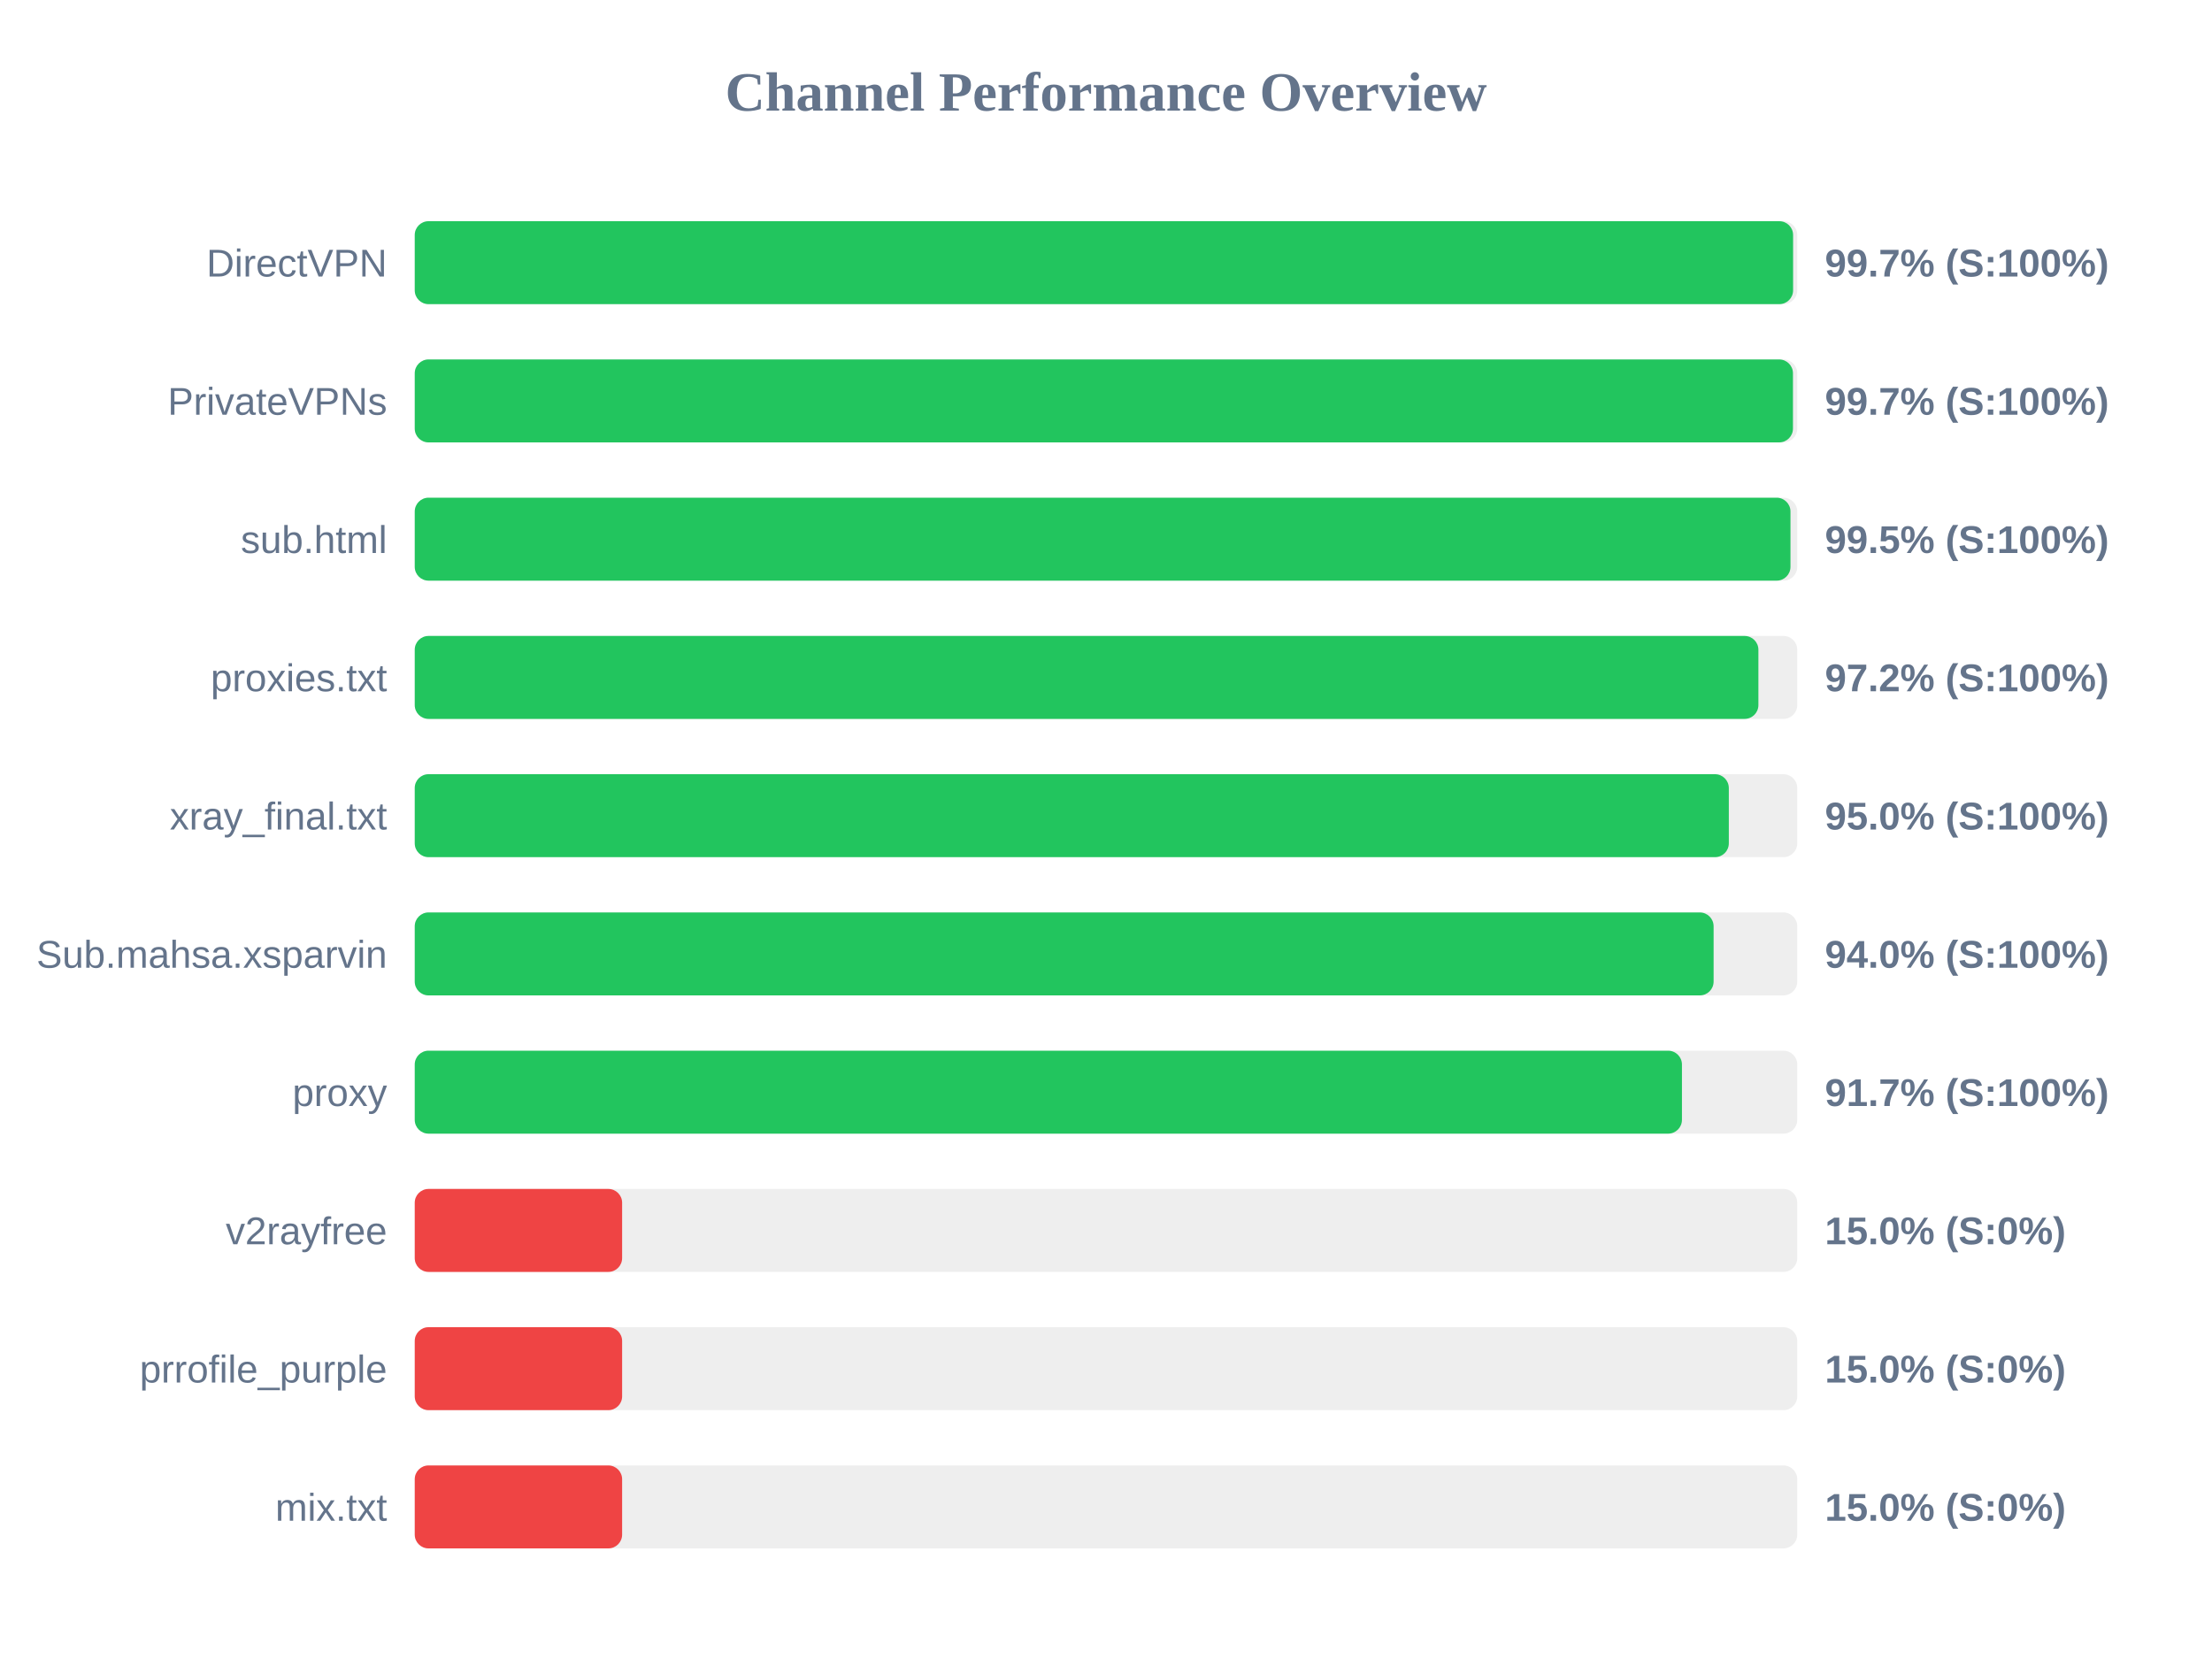
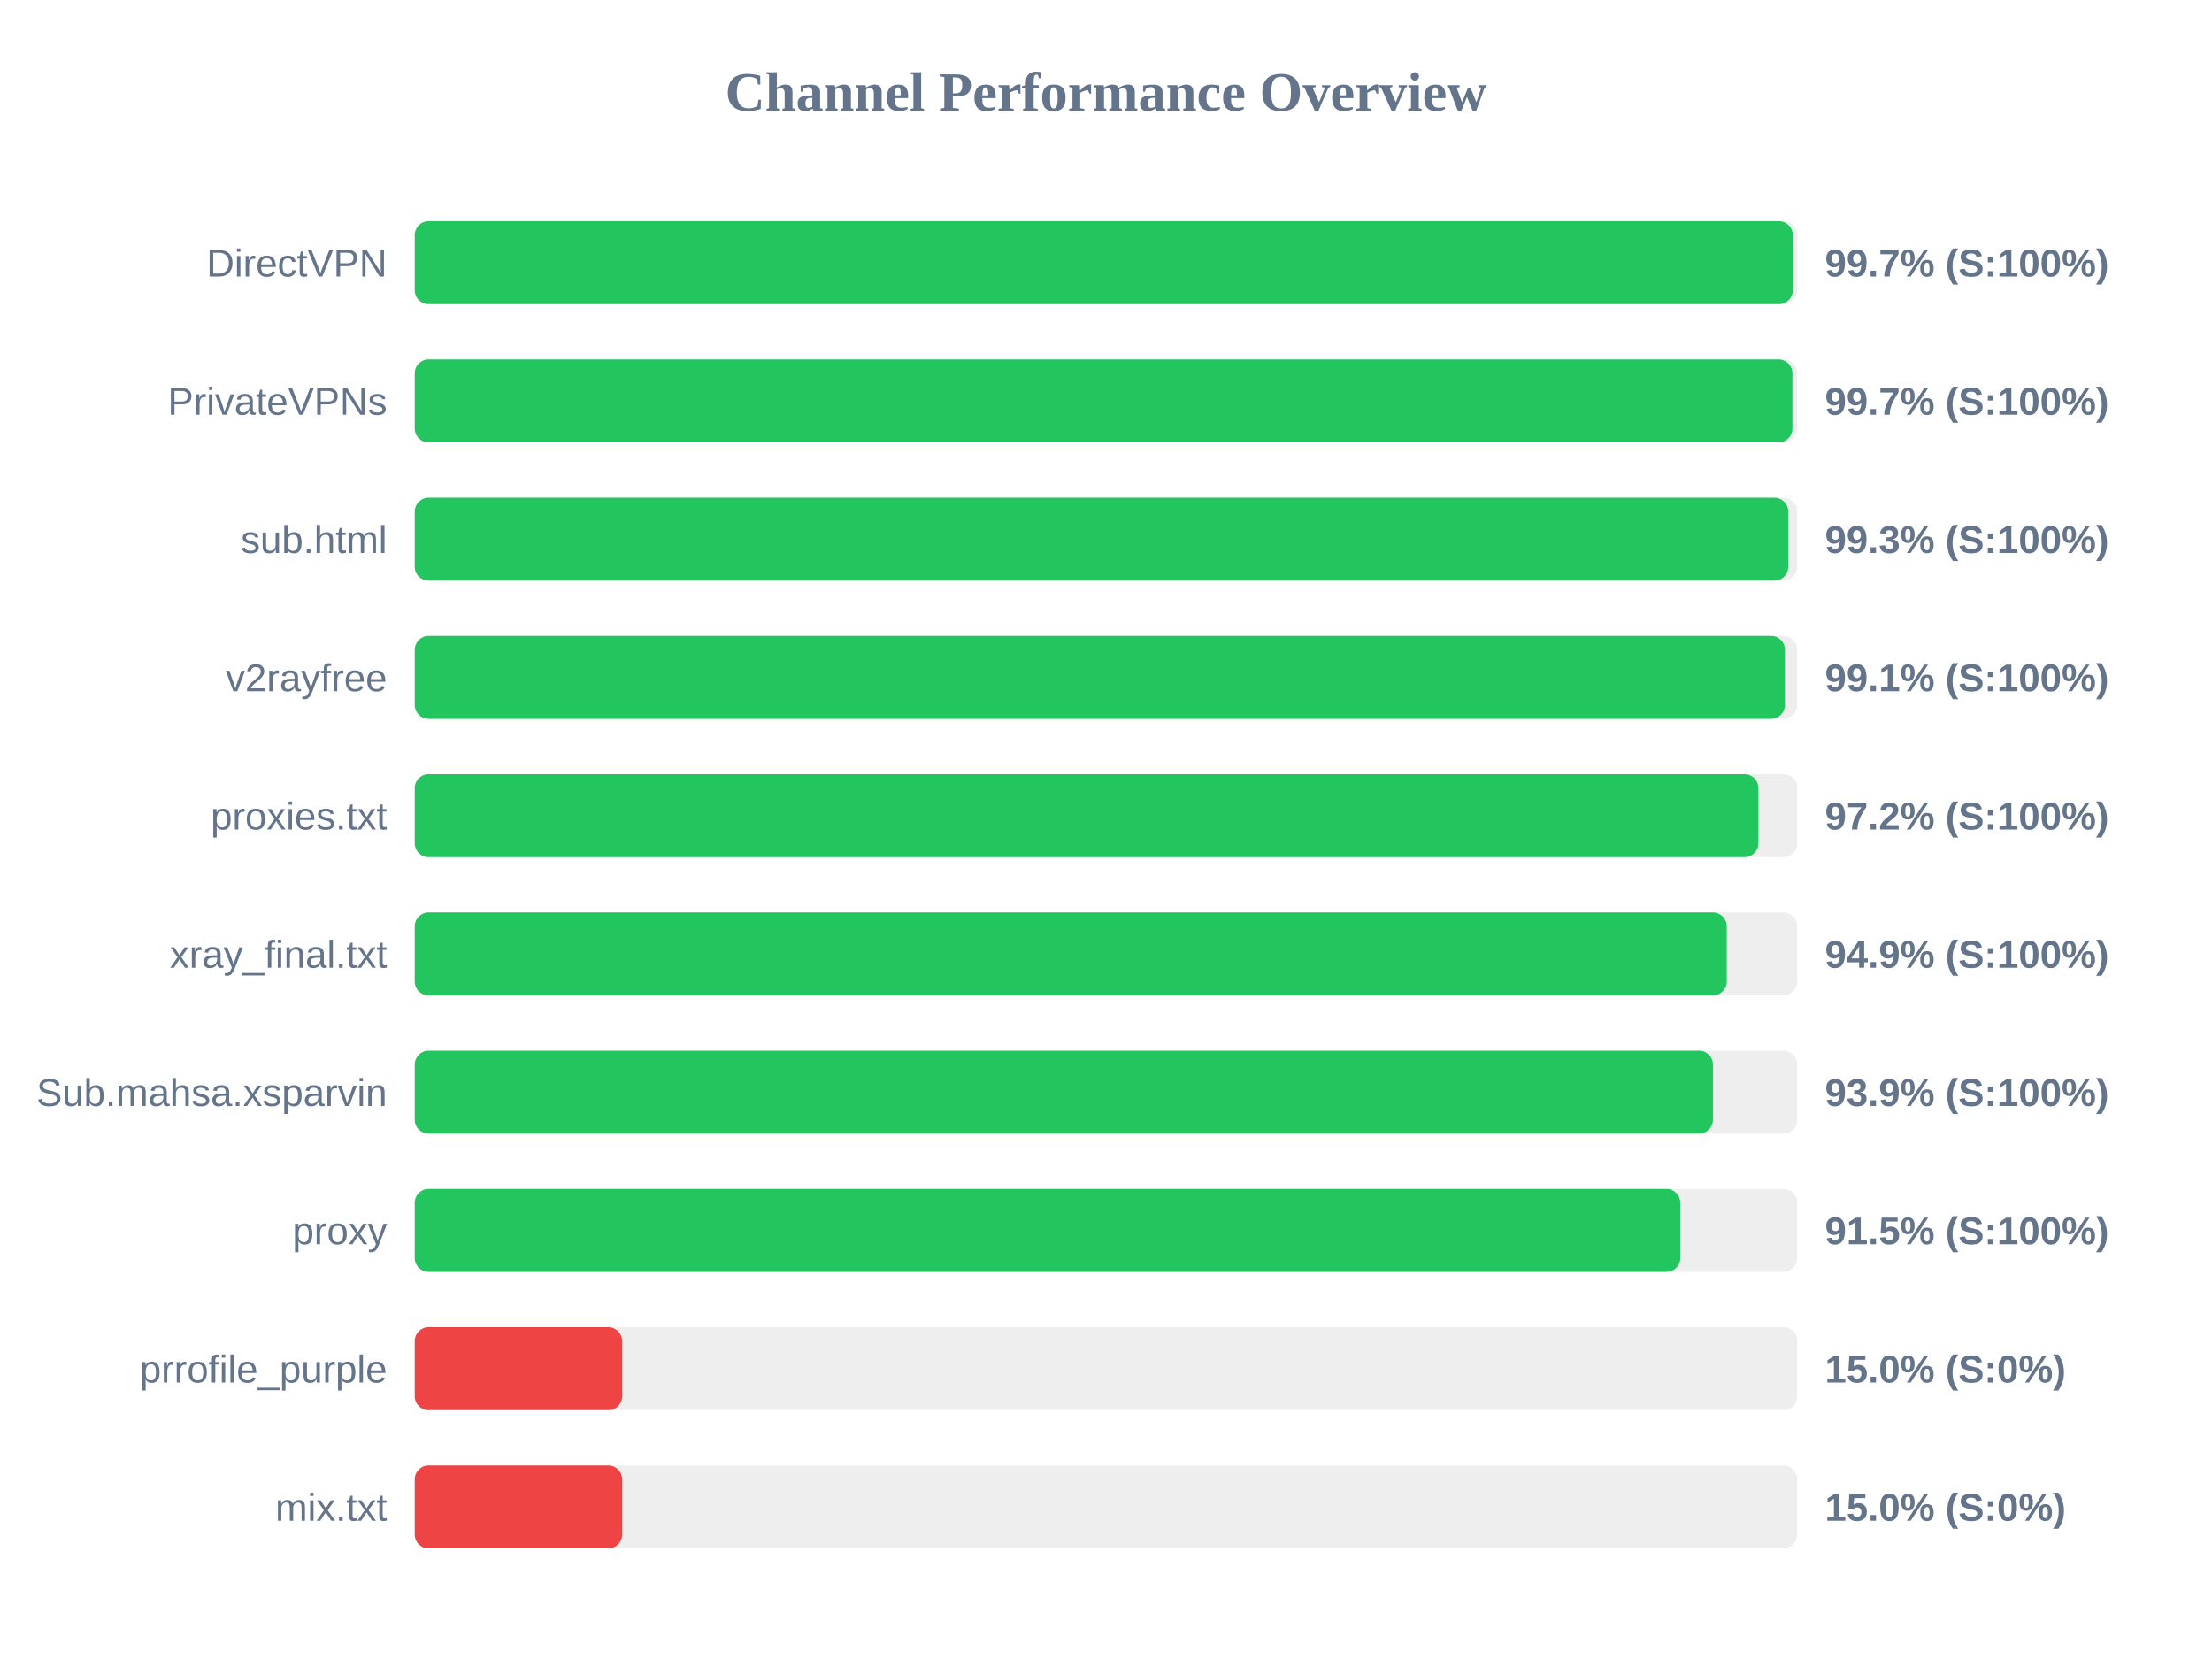
<svg xmlns="http://www.w3.org/2000/svg" width="800" height="600" version="1.1">
  <style>
        .row { font: 14px Arial; fill: #64748b; }
        .score { font: bold 14px Arial; fill: #64748b; }
    </style>
  <text x="400" y="40" text-anchor="middle" font-size="20px" font-weight="bold" fill="#64748b">Channel Performance Overview</text>
  <rect x="150" y="80" width="500" height="30" fill="#eee" rx="5" />
-   <rect x="150" y="80" width="498.5" height="30" fill="#22c55e" rx="5" />
+   <rect x="150" y="80" width="498.4" height="30" fill="#22c55e" rx="5" />
  <text x="140" y="100" text-anchor="end" class="row">DirectVPN</text>
  <text x="660" y="100" text-anchor="start" class="score">99.7% (S:100%)</text>
  <rect x="150" y="130" width="500" height="30" fill="#eee" rx="5" />
-   <rect x="150" y="130" width="498.45" height="30" fill="#22c55e" rx="5" />
+   <rect x="150" y="130" width="498.25" height="30" fill="#22c55e" rx="5" />
  <text x="140" y="150" text-anchor="end" class="row">PrivateVPNs</text>
  <text x="660" y="150" text-anchor="start" class="score">99.7% (S:100%)</text>
  <rect x="150" y="180" width="500" height="30" fill="#eee" rx="5" />
-   <rect x="150" y="180" width="497.55" height="30" fill="#22c55e" rx="5" />
+   <rect x="150" y="180" width="496.75" height="30" fill="#22c55e" rx="5" />
  <text x="140" y="200" text-anchor="end" class="row">sub.html</text>
-   <text x="660" y="200" text-anchor="start" class="score">99.5% (S:100%)</text>
+   <text x="660" y="200" text-anchor="start" class="score">99.3% (S:100%)</text>
  <rect x="150" y="230" width="500" height="30" fill="#eee" rx="5" />
-   <rect x="150" y="230" width="485.95" height="30" fill="#22c55e" rx="5" />
-   <text x="140" y="250" text-anchor="end" class="row">proxies.txt</text>
-   <text x="660" y="250" text-anchor="start" class="score">97.2% (S:100%)</text>
+   <rect x="150" y="230" width="495.55" height="30" fill="#22c55e" rx="5" />
+   <text x="140" y="250" text-anchor="end" class="row">v2rayfree</text>
+   <text x="660" y="250" text-anchor="start" class="score">99.1% (S:100%)</text>
  <rect x="150" y="280" width="500" height="30" fill="#eee" rx="5" />
-   <rect x="150" y="280" width="475.25" height="30" fill="#22c55e" rx="5" />
-   <text x="140" y="300" text-anchor="end" class="row">xray_final.txt</text>
-   <text x="660" y="300" text-anchor="start" class="score">95.0% (S:100%)</text>
+   <rect x="150" y="280" width="485.95" height="30" fill="#22c55e" rx="5" />
+   <text x="140" y="300" text-anchor="end" class="row">proxies.txt</text>
+   <text x="660" y="300" text-anchor="start" class="score">97.2% (S:100%)</text>
  <rect x="150" y="330" width="500" height="30" fill="#eee" rx="5" />
-   <rect x="150" y="330" width="469.75" height="30" fill="#22c55e" rx="5" />
-   <text x="140" y="350" text-anchor="end" class="row">Sub.mahsa.xsparvin</text>
-   <text x="660" y="350" text-anchor="start" class="score">94.0% (S:100%)</text>
+   <rect x="150" y="330" width="474.5" height="30" fill="#22c55e" rx="5" />
+   <text x="140" y="350" text-anchor="end" class="row">xray_final.txt</text>
+   <text x="660" y="350" text-anchor="start" class="score">94.9% (S:100%)</text>
  <rect x="150" y="380" width="500" height="30" fill="#eee" rx="5" />
-   <rect x="150" y="380" width="458.3" height="30" fill="#22c55e" rx="5" />
-   <text x="140" y="400" text-anchor="end" class="row">proxy</text>
-   <text x="660" y="400" text-anchor="start" class="score">91.7% (S:100%)</text>
+   <rect x="150" y="380" width="469.5" height="30" fill="#22c55e" rx="5" />
+   <text x="140" y="400" text-anchor="end" class="row">Sub.mahsa.xsparvin</text>
+   <text x="660" y="400" text-anchor="start" class="score">93.9% (S:100%)</text>
  <rect x="150" y="430" width="500" height="30" fill="#eee" rx="5" />
-   <rect x="150" y="430" width="75.0" height="30" fill="#ef4444" rx="5" />
-   <text x="140" y="450" text-anchor="end" class="row">v2rayfree</text>
-   <text x="660" y="450" text-anchor="start" class="score">15.0% (S:0%)</text>
+   <rect x="150" y="430" width="457.7" height="30" fill="#22c55e" rx="5" />
+   <text x="140" y="450" text-anchor="end" class="row">proxy</text>
+   <text x="660" y="450" text-anchor="start" class="score">91.5% (S:100%)</text>
  <rect x="150" y="480" width="500" height="30" fill="#eee" rx="5" />
  <rect x="150" y="480" width="75.0" height="30" fill="#ef4444" rx="5" />
  <text x="140" y="500" text-anchor="end" class="row">prrofile_purple</text>
  <text x="660" y="500" text-anchor="start" class="score">15.0% (S:0%)</text>
  <rect x="150" y="530" width="500" height="30" fill="#eee" rx="5" />
  <rect x="150" y="530" width="75.0" height="30" fill="#ef4444" rx="5" />
  <text x="140" y="550" text-anchor="end" class="row">mix.txt</text>
  <text x="660" y="550" text-anchor="start" class="score">15.0% (S:0%)</text>
</svg>
